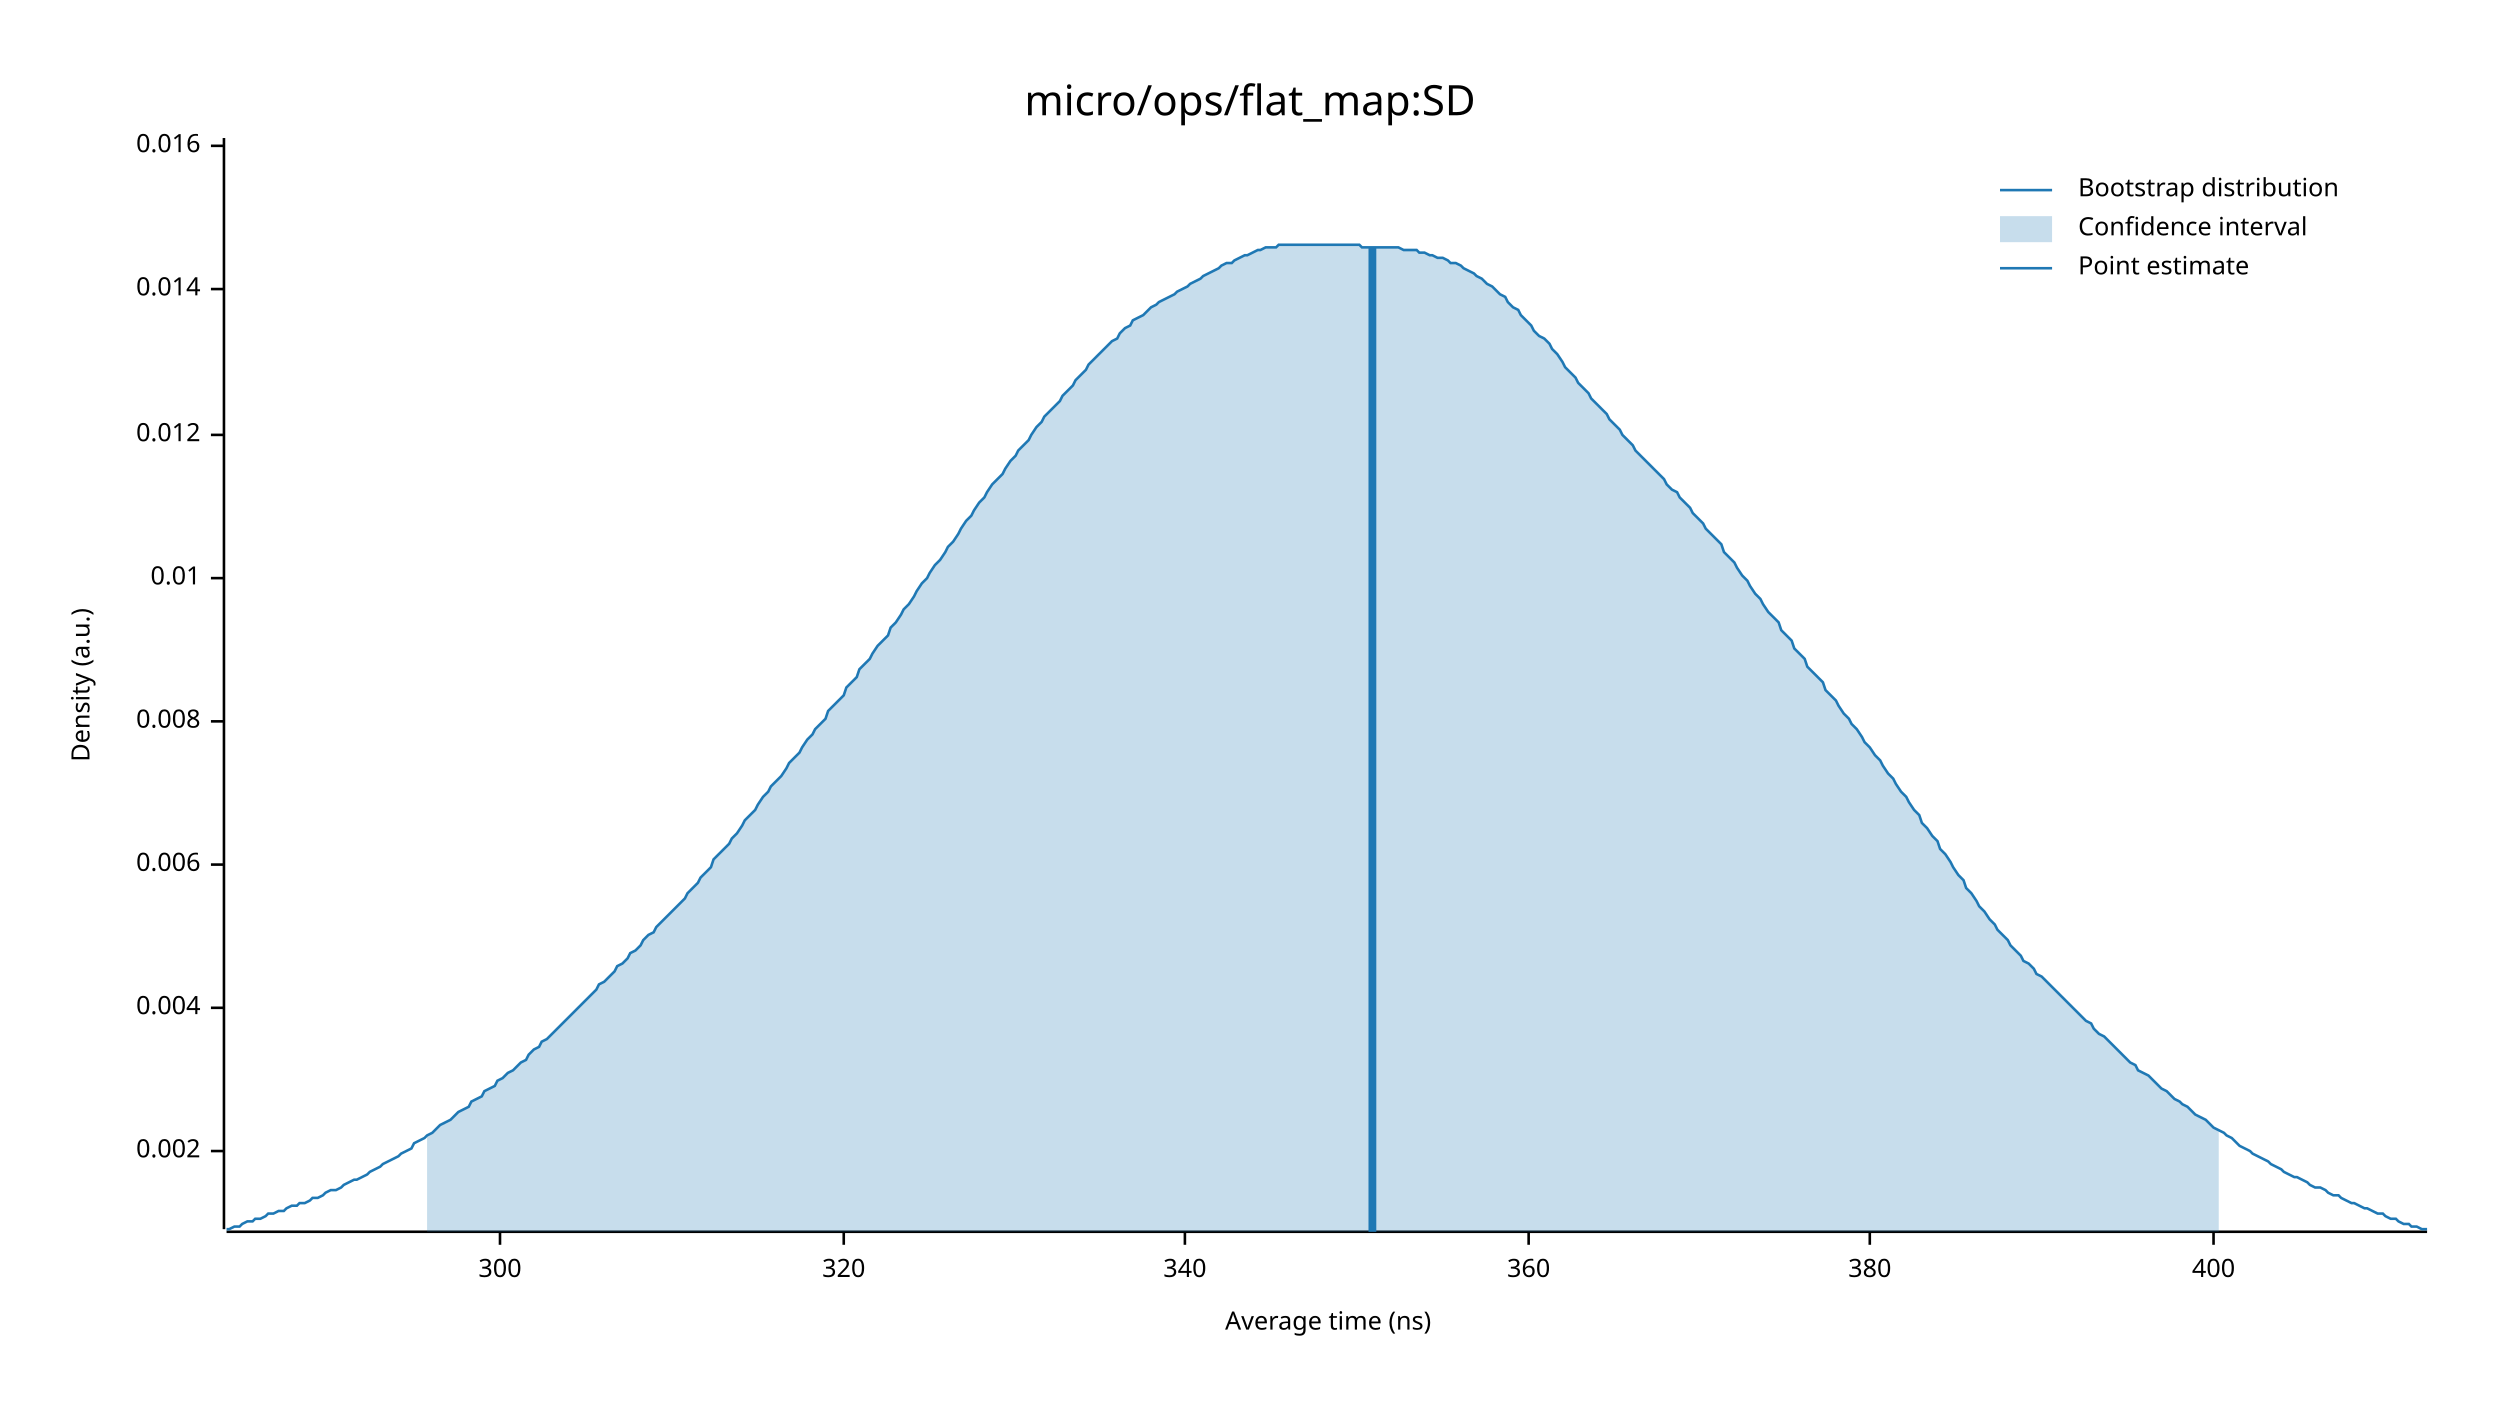
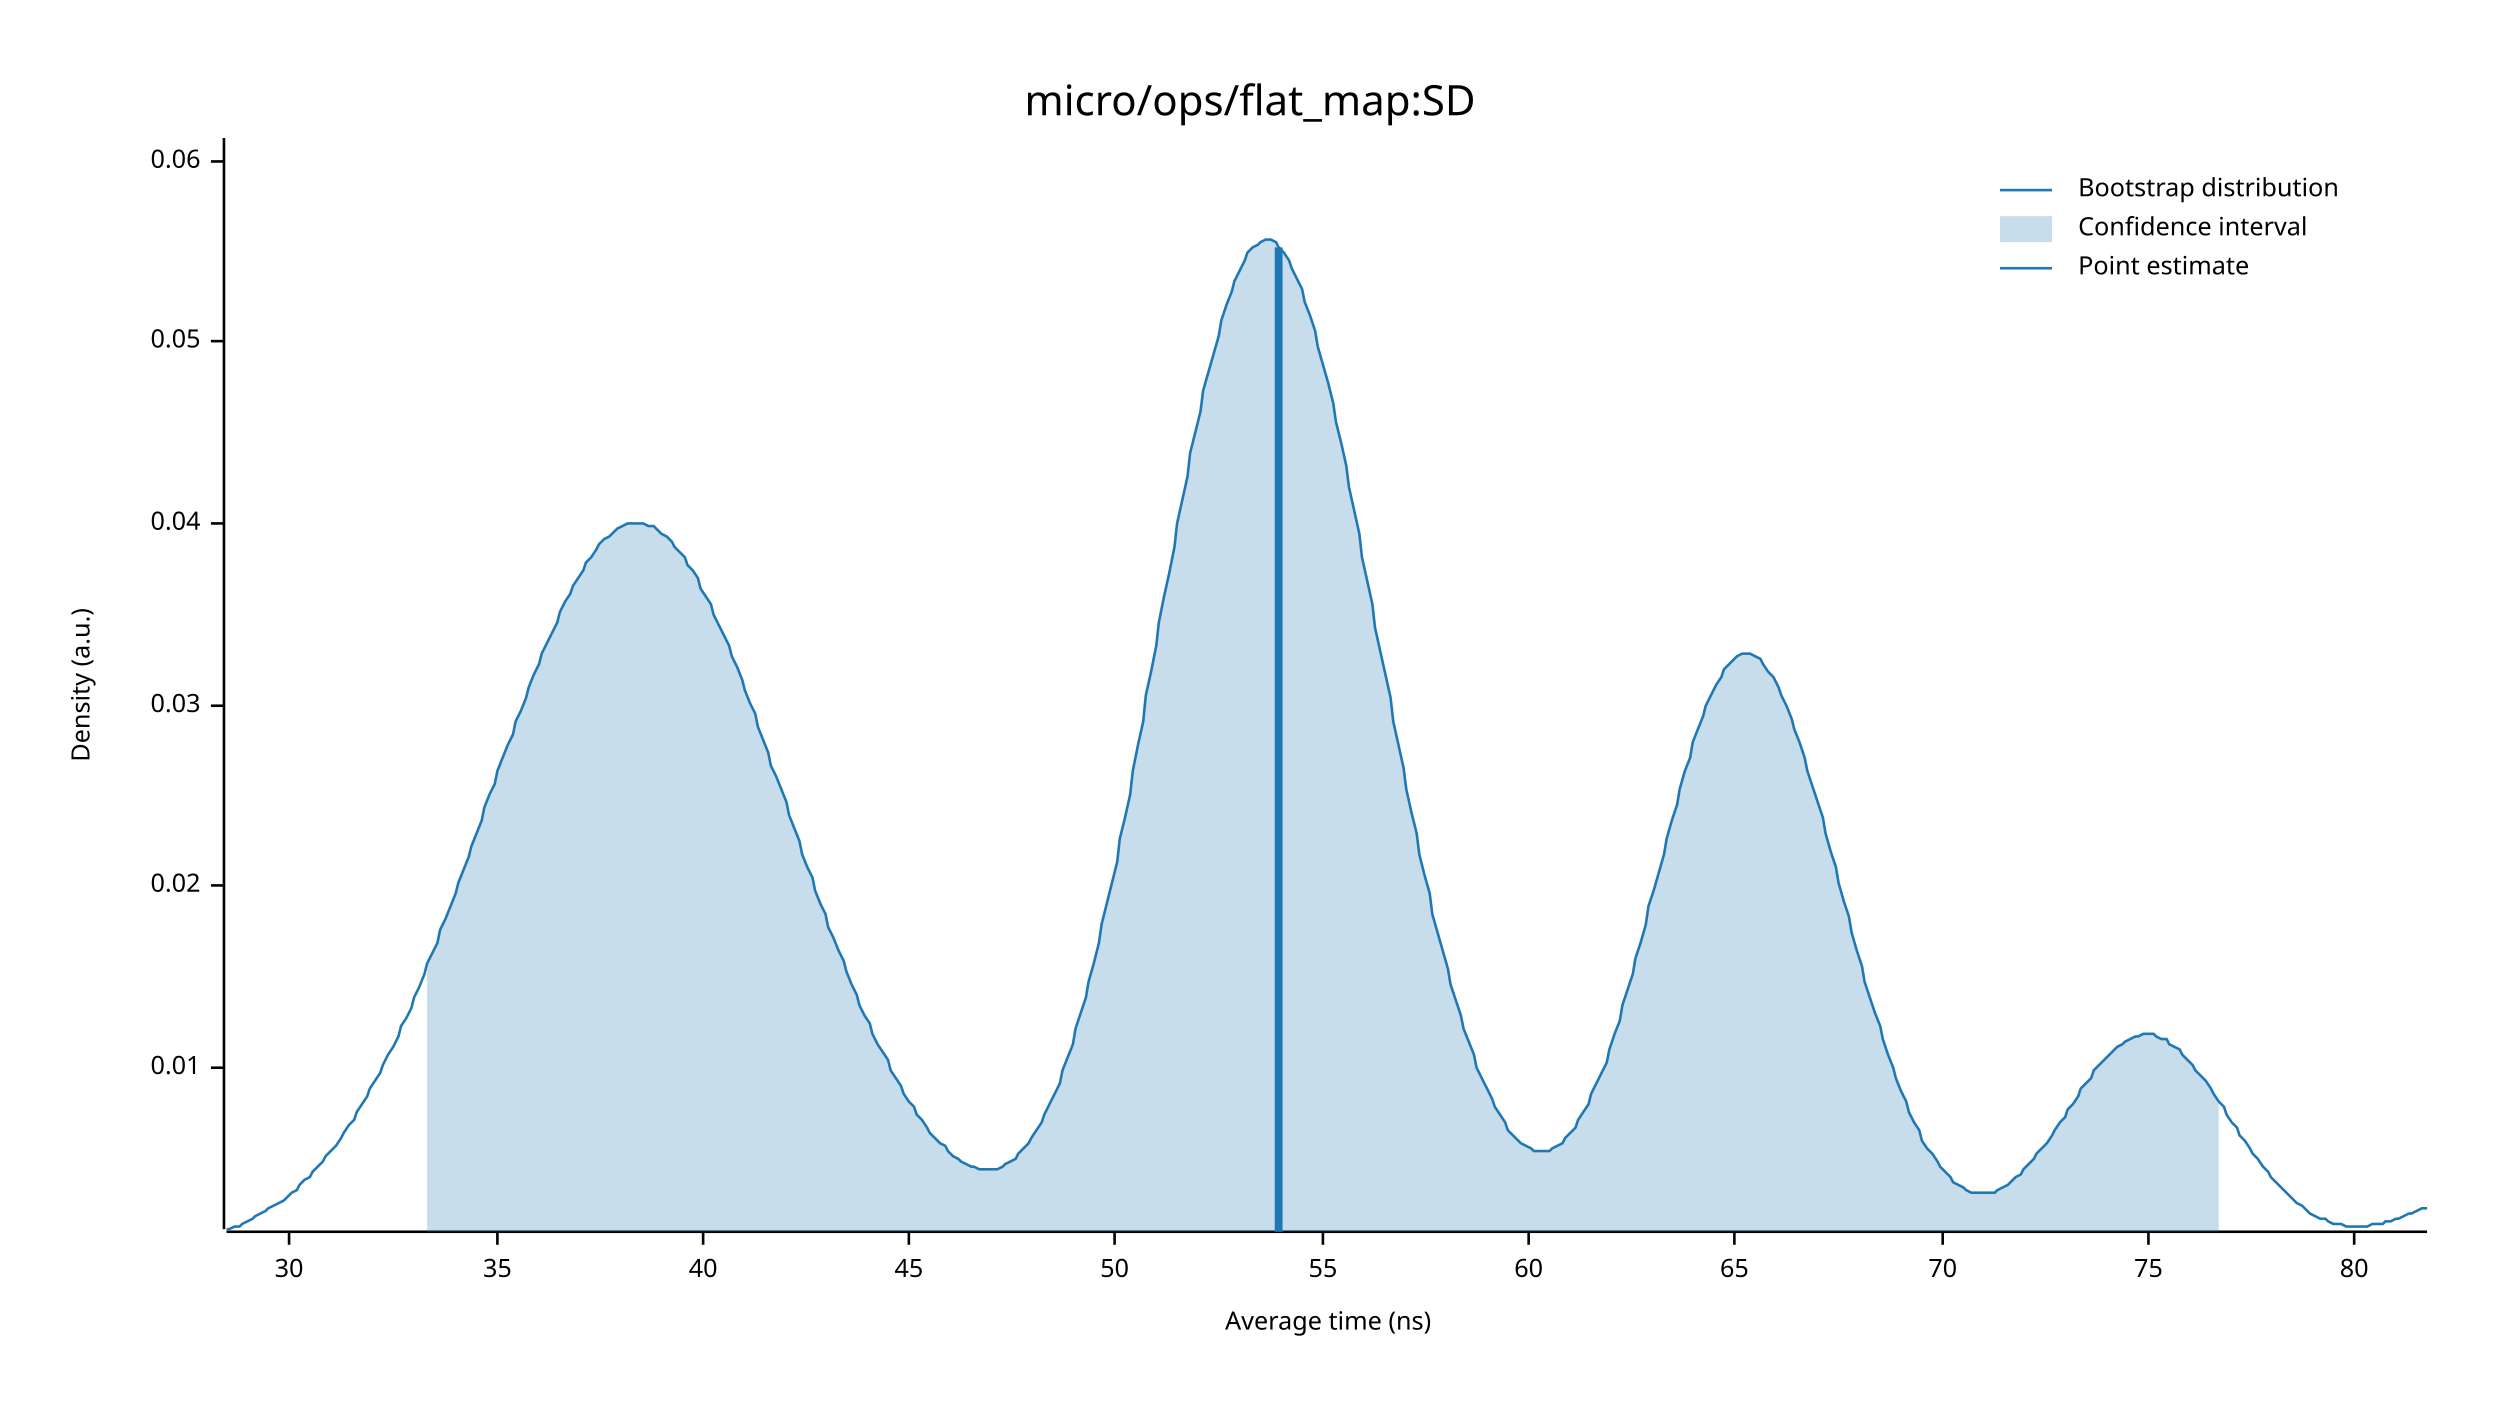
<svg xmlns="http://www.w3.org/2000/svg" width="960" height="540" viewBox="0 0 960 540">
  <text x="480" y="32" dy="0.76em" text-anchor="middle" font-family="sans-serif" font-size="16.129" opacity="1" fill="#000000">
micro/ops/flat_map:SD
</text>
  <text x="27" y="263" dy="0.76em" text-anchor="middle" font-family="sans-serif" font-size="9.677" opacity="1" fill="#000000" transform="rotate(270, 27, 263)">
Density (a.u.)
</text>
  <text x="510" y="513" dy="-0.5ex" text-anchor="middle" font-family="sans-serif" font-size="9.677" opacity="1" fill="#000000">
Average time (ns)
</text>
  <polyline fill="none" opacity="1" stroke="#000000" stroke-width="1" points="86,53 86,472 " />
-   <text x="77" y="442" dy="0.5ex" text-anchor="end" font-family="sans-serif" font-size="9.677" opacity="1" fill="#000000">
- 0.002
- </text>
-   <polyline fill="none" opacity="1" stroke="#000000" stroke-width="1" points="81,442 86,442 " />
-   <text x="77" y="387" dy="0.5ex" text-anchor="end" font-family="sans-serif" font-size="9.677" opacity="1" fill="#000000">
- 0.004
- </text>
-   <polyline fill="none" opacity="1" stroke="#000000" stroke-width="1" points="81,387 86,387 " />
-   <text x="77" y="332" dy="0.5ex" text-anchor="end" font-family="sans-serif" font-size="9.677" opacity="1" fill="#000000">
- 0.006
- </text>
-   <polyline fill="none" opacity="1" stroke="#000000" stroke-width="1" points="81,332 86,332 " />
-   <text x="77" y="277" dy="0.5ex" text-anchor="end" font-family="sans-serif" font-size="9.677" opacity="1" fill="#000000">
- 0.008
- </text>
-   <polyline fill="none" opacity="1" stroke="#000000" stroke-width="1" points="81,277 86,277 " />
-   <text x="77" y="222" dy="0.5ex" text-anchor="end" font-family="sans-serif" font-size="9.677" opacity="1" fill="#000000">
+   <text x="77" y="410" dy="0.5ex" text-anchor="end" font-family="sans-serif" font-size="9.677" opacity="1" fill="#000000">
0.01
</text>
-   <polyline fill="none" opacity="1" stroke="#000000" stroke-width="1" points="81,222 86,222 " />
-   <text x="77" y="167" dy="0.5ex" text-anchor="end" font-family="sans-serif" font-size="9.677" opacity="1" fill="#000000">
- 0.012
+   <polyline fill="none" opacity="1" stroke="#000000" stroke-width="1" points="81,410 86,410 " />
+   <text x="77" y="340" dy="0.5ex" text-anchor="end" font-family="sans-serif" font-size="9.677" opacity="1" fill="#000000">
+ 0.02
</text>
-   <polyline fill="none" opacity="1" stroke="#000000" stroke-width="1" points="81,167 86,167 " />
-   <text x="77" y="111" dy="0.5ex" text-anchor="end" font-family="sans-serif" font-size="9.677" opacity="1" fill="#000000">
- 0.014
+   <polyline fill="none" opacity="1" stroke="#000000" stroke-width="1" points="81,340 86,340 " />
+   <text x="77" y="271" dy="0.5ex" text-anchor="end" font-family="sans-serif" font-size="9.677" opacity="1" fill="#000000">
+ 0.03
</text>
-   <polyline fill="none" opacity="1" stroke="#000000" stroke-width="1" points="81,111 86,111 " />
-   <text x="77" y="56" dy="0.5ex" text-anchor="end" font-family="sans-serif" font-size="9.677" opacity="1" fill="#000000">
- 0.016
+   <polyline fill="none" opacity="1" stroke="#000000" stroke-width="1" points="81,271 86,271 " />
+   <text x="77" y="201" dy="0.5ex" text-anchor="end" font-family="sans-serif" font-size="9.677" opacity="1" fill="#000000">
+ 0.04
</text>
-   <polyline fill="none" opacity="1" stroke="#000000" stroke-width="1" points="81,56 86,56 " />
+   <polyline fill="none" opacity="1" stroke="#000000" stroke-width="1" points="81,201 86,201 " />
+   <text x="77" y="131" dy="0.5ex" text-anchor="end" font-family="sans-serif" font-size="9.677" opacity="1" fill="#000000">
+ 0.05
+ </text>
+   <polyline fill="none" opacity="1" stroke="#000000" stroke-width="1" points="81,131 86,131 " />
+   <text x="77" y="62" dy="0.5ex" text-anchor="end" font-family="sans-serif" font-size="9.677" opacity="1" fill="#000000">
+ 0.06
+ </text>
+   <polyline fill="none" opacity="1" stroke="#000000" stroke-width="1" points="81,62 86,62 " />
  <polyline fill="none" opacity="1" stroke="#000000" stroke-width="1" points="87,473 932,473 " />
-   <text x="192" y="483" dy="0.76em" text-anchor="middle" font-family="sans-serif" font-size="9.677" opacity="1" fill="#000000">
- 300
+   <text x="111" y="483" dy="0.76em" text-anchor="middle" font-family="sans-serif" font-size="9.677" opacity="1" fill="#000000">
+ 30
</text>
-   <polyline fill="none" opacity="1" stroke="#000000" stroke-width="1" points="192,473 192,478 " />
-   <text x="324" y="483" dy="0.76em" text-anchor="middle" font-family="sans-serif" font-size="9.677" opacity="1" fill="#000000">
- 320
+   <polyline fill="none" opacity="1" stroke="#000000" stroke-width="1" points="111,473 111,478 " />
+   <text x="191" y="483" dy="0.76em" text-anchor="middle" font-family="sans-serif" font-size="9.677" opacity="1" fill="#000000">
+ 35
</text>
-   <polyline fill="none" opacity="1" stroke="#000000" stroke-width="1" points="324,473 324,478 " />
-   <text x="455" y="483" dy="0.76em" text-anchor="middle" font-family="sans-serif" font-size="9.677" opacity="1" fill="#000000">
- 340
+   <polyline fill="none" opacity="1" stroke="#000000" stroke-width="1" points="191,473 191,478 " />
+   <text x="270" y="483" dy="0.76em" text-anchor="middle" font-family="sans-serif" font-size="9.677" opacity="1" fill="#000000">
+ 40
</text>
-   <polyline fill="none" opacity="1" stroke="#000000" stroke-width="1" points="455,473 455,478 " />
+   <polyline fill="none" opacity="1" stroke="#000000" stroke-width="1" points="270,473 270,478 " />
+   <text x="349" y="483" dy="0.76em" text-anchor="middle" font-family="sans-serif" font-size="9.677" opacity="1" fill="#000000">
+ 45
+ </text>
+   <polyline fill="none" opacity="1" stroke="#000000" stroke-width="1" points="349,473 349,478 " />
+   <text x="428" y="483" dy="0.76em" text-anchor="middle" font-family="sans-serif" font-size="9.677" opacity="1" fill="#000000">
+ 50
+ </text>
+   <polyline fill="none" opacity="1" stroke="#000000" stroke-width="1" points="428,473 428,478 " />
+   <text x="508" y="483" dy="0.76em" text-anchor="middle" font-family="sans-serif" font-size="9.677" opacity="1" fill="#000000">
+ 55
+ </text>
+   <polyline fill="none" opacity="1" stroke="#000000" stroke-width="1" points="508,473 508,478 " />
  <text x="587" y="483" dy="0.76em" text-anchor="middle" font-family="sans-serif" font-size="9.677" opacity="1" fill="#000000">
- 360
+ 60
</text>
  <polyline fill="none" opacity="1" stroke="#000000" stroke-width="1" points="587,473 587,478 " />
-   <text x="718" y="483" dy="0.76em" text-anchor="middle" font-family="sans-serif" font-size="9.677" opacity="1" fill="#000000">
- 380
+   <text x="666" y="483" dy="0.76em" text-anchor="middle" font-family="sans-serif" font-size="9.677" opacity="1" fill="#000000">
+ 65
</text>
-   <polyline fill="none" opacity="1" stroke="#000000" stroke-width="1" points="718,473 718,478 " />
-   <text x="850" y="483" dy="0.76em" text-anchor="middle" font-family="sans-serif" font-size="9.677" opacity="1" fill="#000000">
- 400
+   <polyline fill="none" opacity="1" stroke="#000000" stroke-width="1" points="666,473 666,478 " />
+   <text x="746" y="483" dy="0.76em" text-anchor="middle" font-family="sans-serif" font-size="9.677" opacity="1" fill="#000000">
+ 70
</text>
-   <polyline fill="none" opacity="1" stroke="#000000" stroke-width="1" points="850,473 850,478 " />
-   <polyline fill="none" opacity="1" stroke="#1F78B4" stroke-width="1" points="87,472 88,472 90,471 92,471 93,470 95,469 97,469 98,468 100,468 102,467 103,466 105,466 107,465 109,465 110,464 112,463 114,463 115,462 117,462 119,461 120,460 122,460 124,459 125,458 127,457 129,457 131,456 132,455 134,454 136,453 137,453 139,452 141,451 142,450 144,449 146,448 147,447 149,446 151,445 153,444 154,443 156,442 158,441 159,439 161,438 163,437 164,436 166,435 168,433 169,432 171,431 173,430 175,428 176,427 178,426 180,425 181,423 183,422 185,421 186,419 188,418 190,417 191,415 193,414 195,412 197,411 198,410 200,408 202,407 203,405 205,403 207,402 208,400 210,399 212,397 214,395 215,394 217,392 219,390 220,389 222,387 224,385 225,384 227,382 229,380 230,378 232,377 234,375 236,373 237,371 239,370 241,368 242,366 244,365 246,363 247,361 249,359 251,358 252,356 254,354 256,352 258,350 259,349 261,347 263,345 264,343 266,341 268,339 269,337 271,335 273,333 274,330 276,328 278,326 280,324 281,322 283,320 285,317 286,315 288,313 290,311 291,309 293,306 295,304 296,302 298,300 300,298 302,295 303,293 305,291 307,289 308,287 310,284 312,282 313,280 315,278 317,276 318,273 320,271 322,269 324,267 325,264 327,262 329,260 330,257 332,255 334,253 335,251 337,248 339,246 341,244 342,241 344,239 346,236 347,234 349,232 351,229 352,227 354,224 356,222 357,220 359,217 361,215 363,212 364,210 366,208 368,205 369,203 371,200 373,198 374,196 376,193 378,191 379,189 381,186 383,184 385,182 386,180 388,177 390,175 391,173 393,171 395,169 396,167 398,164 400,162 401,160 403,158 405,156 407,154 408,152 410,150 412,148 413,146 415,144 417,142 418,140 420,138 422,136 423,135 425,133 427,131 429,130 430,128 432,126 434,125 435,123 437,122 439,121 440,120 442,118 444,117 445,116 447,115 449,114 451,113 452,112 454,111 456,110 457,109 459,108 461,107 462,106 464,105 466,104 468,103 469,102 471,101 473,101 474,100 476,99 478,98 479,98 481,97 483,96 484,96 486,95 488,95 490,95 491,94 493,94 495,94 496,94 498,94 500,94 501,94 503,94 505,94 506,94 508,94 510,94 512,94 513,94 515,94 517,94 518,94 520,94 522,94 523,95 525,95 527,95 528,95 530,95 532,95 534,95 535,95 537,95 539,96 540,96 542,96 544,96 545,97 547,97 549,98 550,98 552,99 554,99 556,100 557,101 559,101 561,102 562,103 564,104 566,105 567,106 569,107 571,109 573,110 574,111 576,113 578,114 579,116 581,118 583,119 584,121 586,123 588,125 589,127 591,129 593,130 595,132 596,134 598,136 600,139 601,141 603,143 605,145 606,147 608,149 610,151 611,153 613,155 615,157 617,159 618,161 620,163 622,165 623,167 625,169 627,171 628,173 630,175 632,177 633,178 635,180 637,182 639,184 640,186 642,188 644,189 645,191 647,193 649,195 650,197 652,199 654,201 655,203 657,205 659,207 661,209 662,212 664,214 666,216 667,218 669,221 671,223 672,225 674,228 676,230 677,232 679,235 681,237 683,239 684,242 686,244 688,246 689,249 691,251 693,253 694,256 696,258 698,260 700,262 701,265 703,267 705,269 706,271 708,274 710,276 711,278 713,280 715,283 716,285 718,287 720,290 722,292 723,294 725,297 727,299 728,301 730,304 732,306 733,308 735,311 737,313 738,316 740,318 742,321 744,323 745,326 747,328 749,331 750,333 752,336 754,338 755,341 757,343 759,346 760,348 762,350 764,353 766,355 767,357 769,359 771,361 772,363 774,365 776,367 777,369 779,370 781,372 782,374 784,375 786,377 788,379 789,380 791,382 793,384 794,385 796,387 798,389 799,390 801,392 803,393 804,395 806,397 808,398 810,400 811,401 813,403 815,405 816,406 818,408 820,409 821,411 823,412 825,413 827,415 828,416 830,418 832,419 833,420 835,422 837,423 838,424 840,425 842,427 843,428 845,429 847,430 849,432 850,433 852,434 854,435 855,436 857,437 859,439 860,440 862,441 864,442 865,443 867,444 869,445 871,446 872,447 874,448 876,449 877,450 879,451 881,452 882,452 884,453 886,454 887,455 889,456 891,456 893,457 894,458 896,459 898,459 899,460 901,461 903,462 904,462 906,463 908,464 909,464 911,465 913,466 915,466 916,467 918,468 920,468 921,469 923,470 925,470 926,471 928,471 930,472 932,472 " />
-   <polygon opacity="0.25" fill="#1F78B4" points="164,436 166,435 168,433 169,432 171,431 173,430 175,428 176,427 178,426 180,425 181,423 183,422 185,421 186,419 188,418 190,417 191,415 193,414 195,412 197,411 198,410 200,408 202,407 203,405 205,403 207,402 208,400 210,399 212,397 214,395 215,394 217,392 219,390 220,389 222,387 224,385 225,384 227,382 229,380 230,378 232,377 234,375 236,373 237,371 239,370 241,368 242,366 244,365 246,363 247,361 249,359 251,358 252,356 254,354 256,352 258,350 259,349 261,347 263,345 264,343 266,341 268,339 269,337 271,335 273,333 274,330 276,328 278,326 280,324 281,322 283,320 285,317 286,315 288,313 290,311 291,309 293,306 295,304 296,302 298,300 300,298 302,295 303,293 305,291 307,289 308,287 310,284 312,282 313,280 315,278 317,276 318,273 320,271 322,269 324,267 325,264 327,262 329,260 330,257 332,255 334,253 335,251 337,248 339,246 341,244 342,241 344,239 346,236 347,234 349,232 351,229 352,227 354,224 356,222 357,220 359,217 361,215 363,212 364,210 366,208 368,205 369,203 371,200 373,198 374,196 376,193 378,191 379,189 381,186 383,184 385,182 386,180 388,177 390,175 391,173 393,171 395,169 396,167 398,164 400,162 401,160 403,158 405,156 407,154 408,152 410,150 412,148 413,146 415,144 417,142 418,140 420,138 422,136 423,135 425,133 427,131 429,130 430,128 432,126 434,125 435,123 437,122 439,121 440,120 442,118 444,117 445,116 447,115 449,114 451,113 452,112 454,111 456,110 457,109 459,108 461,107 462,106 464,105 466,104 468,103 469,102 471,101 473,101 474,100 476,99 478,98 479,98 481,97 483,96 484,96 486,95 488,95 490,95 491,94 493,94 495,94 496,94 498,94 500,94 501,94 503,94 505,94 506,94 508,94 510,94 512,94 513,94 515,94 517,94 518,94 520,94 522,94 523,95 525,95 527,95 528,95 530,95 532,95 534,95 535,95 537,95 539,96 540,96 542,96 544,96 545,97 547,97 549,98 550,98 552,99 554,99 556,100 557,101 559,101 561,102 562,103 564,104 566,105 567,106 569,107 571,109 573,110 574,111 576,113 578,114 579,116 581,118 583,119 584,121 586,123 588,125 589,127 591,129 593,130 595,132 596,134 598,136 600,139 601,141 603,143 605,145 606,147 608,149 610,151 611,153 613,155 615,157 617,159 618,161 620,163 622,165 623,167 625,169 627,171 628,173 630,175 632,177 633,178 635,180 637,182 639,184 640,186 642,188 644,189 645,191 647,193 649,195 650,197 652,199 654,201 655,203 657,205 659,207 661,209 662,212 664,214 666,216 667,218 669,221 671,223 672,225 674,228 676,230 677,232 679,235 681,237 683,239 684,242 686,244 688,246 689,249 691,251 693,253 694,256 696,258 698,260 700,262 701,265 703,267 705,269 706,271 708,274 710,276 711,278 713,280 715,283 716,285 718,287 720,290 722,292 723,294 725,297 727,299 728,301 730,304 732,306 733,308 735,311 737,313 738,316 740,318 742,321 744,323 745,326 747,328 749,331 750,333 752,336 754,338 755,341 757,343 759,346 760,348 762,350 764,353 766,355 767,357 769,359 771,361 772,363 774,365 776,367 777,369 779,370 781,372 782,374 784,375 786,377 788,379 789,380 791,382 793,384 794,385 796,387 798,389 799,390 801,392 803,393 804,395 806,397 808,398 810,400 811,401 813,403 815,405 816,406 818,408 820,409 821,411 823,412 825,413 827,415 828,416 830,418 832,419 833,420 835,422 837,423 838,424 840,425 842,427 843,428 845,429 847,430 849,432 850,433 852,434 852,473 164,473 " />
-   <polyline fill="none" opacity="1" stroke="#1F78B4" stroke-width="3" points="527,473 527,95 " />
+   <polyline fill="none" opacity="1" stroke="#000000" stroke-width="1" points="746,473 746,478 " />
+   <text x="825" y="483" dy="0.76em" text-anchor="middle" font-family="sans-serif" font-size="9.677" opacity="1" fill="#000000">
+ 75
+ </text>
+   <polyline fill="none" opacity="1" stroke="#000000" stroke-width="1" points="825,473 825,478 " />
+   <text x="904" y="483" dy="0.76em" text-anchor="middle" font-family="sans-serif" font-size="9.677" opacity="1" fill="#000000">
+ 80
+ </text>
+   <polyline fill="none" opacity="1" stroke="#000000" stroke-width="1" points="904,473 904,478 " />
+   <polyline fill="none" opacity="1" stroke="#1F78B4" stroke-width="1" points="87,472 88,472 90,471 92,471 93,470 95,469 97,468 98,467 100,466 102,465 103,464 105,463 107,462 109,461 110,460 112,458 114,457 115,455 117,453 119,452 120,450 122,448 124,446 125,444 127,442 129,440 131,437 132,435 134,432 136,430 137,427 139,424 141,421 142,418 144,415 146,412 147,409 149,405 151,402 153,398 154,394 156,391 158,387 159,383 161,379 163,374 164,370 166,366 168,362 169,357 171,353 173,348 175,343 176,339 178,334 180,329 181,325 183,320 185,315 186,310 188,305 190,301 191,296 193,291 195,286 197,282 198,277 200,273 202,268 203,264 205,259 207,255 208,251 210,247 212,243 214,239 215,235 217,231 219,228 220,225 222,222 224,219 225,216 227,214 229,211 230,209 232,207 234,206 236,204 237,203 239,202 241,201 242,201 244,201 246,201 247,201 249,202 251,202 252,203 254,205 256,206 258,208 259,210 261,212 263,214 264,217 266,219 268,222 269,226 271,229 273,232 274,236 276,240 278,244 280,248 281,252 283,256 285,261 286,265 288,270 290,274 291,279 293,284 295,289 296,294 298,298 300,303 302,308 303,313 305,318 307,323 308,328 310,333 312,337 313,342 315,347 317,351 318,356 320,360 322,365 324,369 325,373 327,378 329,382 330,386 332,390 334,393 335,397 337,401 339,404 341,407 342,411 344,414 346,417 347,420 349,423 351,425 352,428 354,430 356,433 357,435 359,437 361,439 363,440 364,442 366,444 368,445 369,446 371,447 373,448 374,448 376,449 378,449 379,449 381,449 383,449 385,448 386,447 388,446 390,445 391,443 393,441 395,439 396,437 398,434 400,431 401,428 403,424 405,420 407,416 408,411 410,406 412,401 413,395 415,389 417,383 418,377 420,370 422,362 423,355 425,347 427,339 429,331 430,322 432,314 434,305 435,296 437,286 439,277 440,267 442,258 444,248 445,239 447,229 449,220 451,210 452,201 454,192 456,183 457,174 459,166 461,158 462,150 464,143 466,136 468,129 469,123 471,117 473,112 474,108 476,104 478,100 479,97 481,95 483,94 484,93 486,92 488,92 490,93 491,95 493,97 495,100 496,103 498,107 500,111 501,116 503,121 505,127 506,133 508,140 510,147 512,155 513,162 515,170 517,179 518,187 520,196 522,205 523,214 525,223 527,232 528,241 530,250 532,259 534,268 535,277 537,286 539,295 540,303 542,312 544,320 545,328 547,336 549,343 550,351 552,358 554,365 556,372 557,378 559,384 561,390 562,395 564,400 566,405 567,410 569,414 571,418 573,422 574,425 576,428 578,431 579,434 581,436 583,438 584,439 586,440 588,441 589,442 591,442 593,442 595,442 596,441 598,440 600,439 601,437 603,435 605,433 606,430 608,427 610,424 611,420 613,416 615,412 617,408 618,403 620,397 622,392 623,386 625,380 627,374 628,368 630,362 632,355 633,348 635,342 637,335 639,328 640,322 642,315 644,309 645,303 647,296 649,291 650,285 652,280 654,275 655,271 657,267 659,263 661,260 662,257 664,255 666,253 667,252 669,251 671,251 672,251 674,252 676,253 677,255 679,258 681,260 683,264 684,267 686,271 688,276 689,280 691,285 693,291 694,296 696,302 698,308 700,314 701,320 703,327 705,333 706,339 708,346 710,352 711,358 713,365 715,371 716,377 718,383 720,389 722,394 723,399 725,405 727,410 728,414 730,419 732,423 733,427 735,431 737,434 738,438 740,441 742,443 744,446 745,448 747,450 749,452 750,454 752,455 754,456 755,457 757,458 759,458 760,458 762,458 764,458 766,458 767,457 769,456 771,455 772,454 774,452 776,451 777,449 779,447 781,445 782,443 784,441 786,439 788,436 789,434 791,431 793,429 794,426 796,424 798,421 799,418 801,416 803,414 804,411 806,409 808,407 810,405 811,404 813,402 815,401 816,400 818,399 820,398 821,398 823,397 825,397 827,397 828,398 830,399 832,399 833,401 835,402 837,403 838,405 840,407 842,409 843,411 845,413 847,415 849,418 850,420 852,423 854,425 855,428 857,431 859,433 860,436 862,438 864,441 865,443 867,445 869,448 871,450 872,452 874,454 876,456 877,457 879,459 881,461 882,462 884,463 886,465 887,466 889,467 891,468 893,468 894,469 896,470 898,470 899,470 901,471 903,471 904,471 906,471 908,471 909,471 911,470 913,470 915,470 916,469 918,469 920,468 921,468 923,467 925,466 926,466 928,465 930,464 932,464 " />
+   <polygon opacity="0.25" fill="#1F78B4" points="164,370 166,366 168,362 169,357 171,353 173,348 175,343 176,339 178,334 180,329 181,325 183,320 185,315 186,310 188,305 190,301 191,296 193,291 195,286 197,282 198,277 200,273 202,268 203,264 205,259 207,255 208,251 210,247 212,243 214,239 215,235 217,231 219,228 220,225 222,222 224,219 225,216 227,214 229,211 230,209 232,207 234,206 236,204 237,203 239,202 241,201 242,201 244,201 246,201 247,201 249,202 251,202 252,203 254,205 256,206 258,208 259,210 261,212 263,214 264,217 266,219 268,222 269,226 271,229 273,232 274,236 276,240 278,244 280,248 281,252 283,256 285,261 286,265 288,270 290,274 291,279 293,284 295,289 296,294 298,298 300,303 302,308 303,313 305,318 307,323 308,328 310,333 312,337 313,342 315,347 317,351 318,356 320,360 322,365 324,369 325,373 327,378 329,382 330,386 332,390 334,393 335,397 337,401 339,404 341,407 342,411 344,414 346,417 347,420 349,423 351,425 352,428 354,430 356,433 357,435 359,437 361,439 363,440 364,442 366,444 368,445 369,446 371,447 373,448 374,448 376,449 378,449 379,449 381,449 383,449 385,448 386,447 388,446 390,445 391,443 393,441 395,439 396,437 398,434 400,431 401,428 403,424 405,420 407,416 408,411 410,406 412,401 413,395 415,389 417,383 418,377 420,370 422,362 423,355 425,347 427,339 429,331 430,322 432,314 434,305 435,296 437,286 439,277 440,267 442,258 444,248 445,239 447,229 449,220 451,210 452,201 454,192 456,183 457,174 459,166 461,158 462,150 464,143 466,136 468,129 469,123 471,117 473,112 474,108 476,104 478,100 479,97 481,95 483,94 484,93 486,92 488,92 490,93 491,95 493,97 495,100 496,103 498,107 500,111 501,116 503,121 505,127 506,133 508,140 510,147 512,155 513,162 515,170 517,179 518,187 520,196 522,205 523,214 525,223 527,232 528,241 530,250 532,259 534,268 535,277 537,286 539,295 540,303 542,312 544,320 545,328 547,336 549,343 550,351 552,358 554,365 556,372 557,378 559,384 561,390 562,395 564,400 566,405 567,410 569,414 571,418 573,422 574,425 576,428 578,431 579,434 581,436 583,438 584,439 586,440 588,441 589,442 591,442 593,442 595,442 596,441 598,440 600,439 601,437 603,435 605,433 606,430 608,427 610,424 611,420 613,416 615,412 617,408 618,403 620,397 622,392 623,386 625,380 627,374 628,368 630,362 632,355 633,348 635,342 637,335 639,328 640,322 642,315 644,309 645,303 647,296 649,291 650,285 652,280 654,275 655,271 657,267 659,263 661,260 662,257 664,255 666,253 667,252 669,251 671,251 672,251 674,252 676,253 677,255 679,258 681,260 683,264 684,267 686,271 688,276 689,280 691,285 693,291 694,296 696,302 698,308 700,314 701,320 703,327 705,333 706,339 708,346 710,352 711,358 713,365 715,371 716,377 718,383 720,389 722,394 723,399 725,405 727,410 728,414 730,419 732,423 733,427 735,431 737,434 738,438 740,441 742,443 744,446 745,448 747,450 749,452 750,454 752,455 754,456 755,457 757,458 759,458 760,458 762,458 764,458 766,458 767,457 769,456 771,455 772,454 774,452 776,451 777,449 779,447 781,445 782,443 784,441 786,439 788,436 789,434 791,431 793,429 794,426 796,424 798,421 799,418 801,416 803,414 804,411 806,409 808,407 810,405 811,404 813,402 815,401 816,400 818,399 820,398 821,398 823,397 825,397 827,397 828,398 830,399 832,399 833,401 835,402 837,403 838,405 840,407 842,409 843,411 845,413 847,415 849,418 850,420 852,423 852,473 164,473 " />
+   <polyline fill="none" opacity="1" stroke="#1F78B4" stroke-width="3" points="491,473 491,95 " />
  <text x="798" y="68" dy="0.76em" text-anchor="start" font-family="sans-serif" font-size="9.677" opacity="1" fill="#000000">
Bootstrap distribution
</text>
  <text x="798" y="83" dy="0.76em" text-anchor="start" font-family="sans-serif" font-size="9.677" opacity="1" fill="#000000">
Confidence interval
</text>
  <text x="798" y="98" dy="0.76em" text-anchor="start" font-family="sans-serif" font-size="9.677" opacity="1" fill="#000000">
Point estimate
</text>
  <polyline fill="none" opacity="1" stroke="#1F78B4" stroke-width="1" points="768,73 788,73 " />
  <rect x="768" y="83" width="20" height="10" opacity="0.25" fill="#1F78B4" stroke="none" />
  <polyline fill="none" opacity="1" stroke="#1F78B4" stroke-width="1" points="768,103 788,103 " />
</svg>
